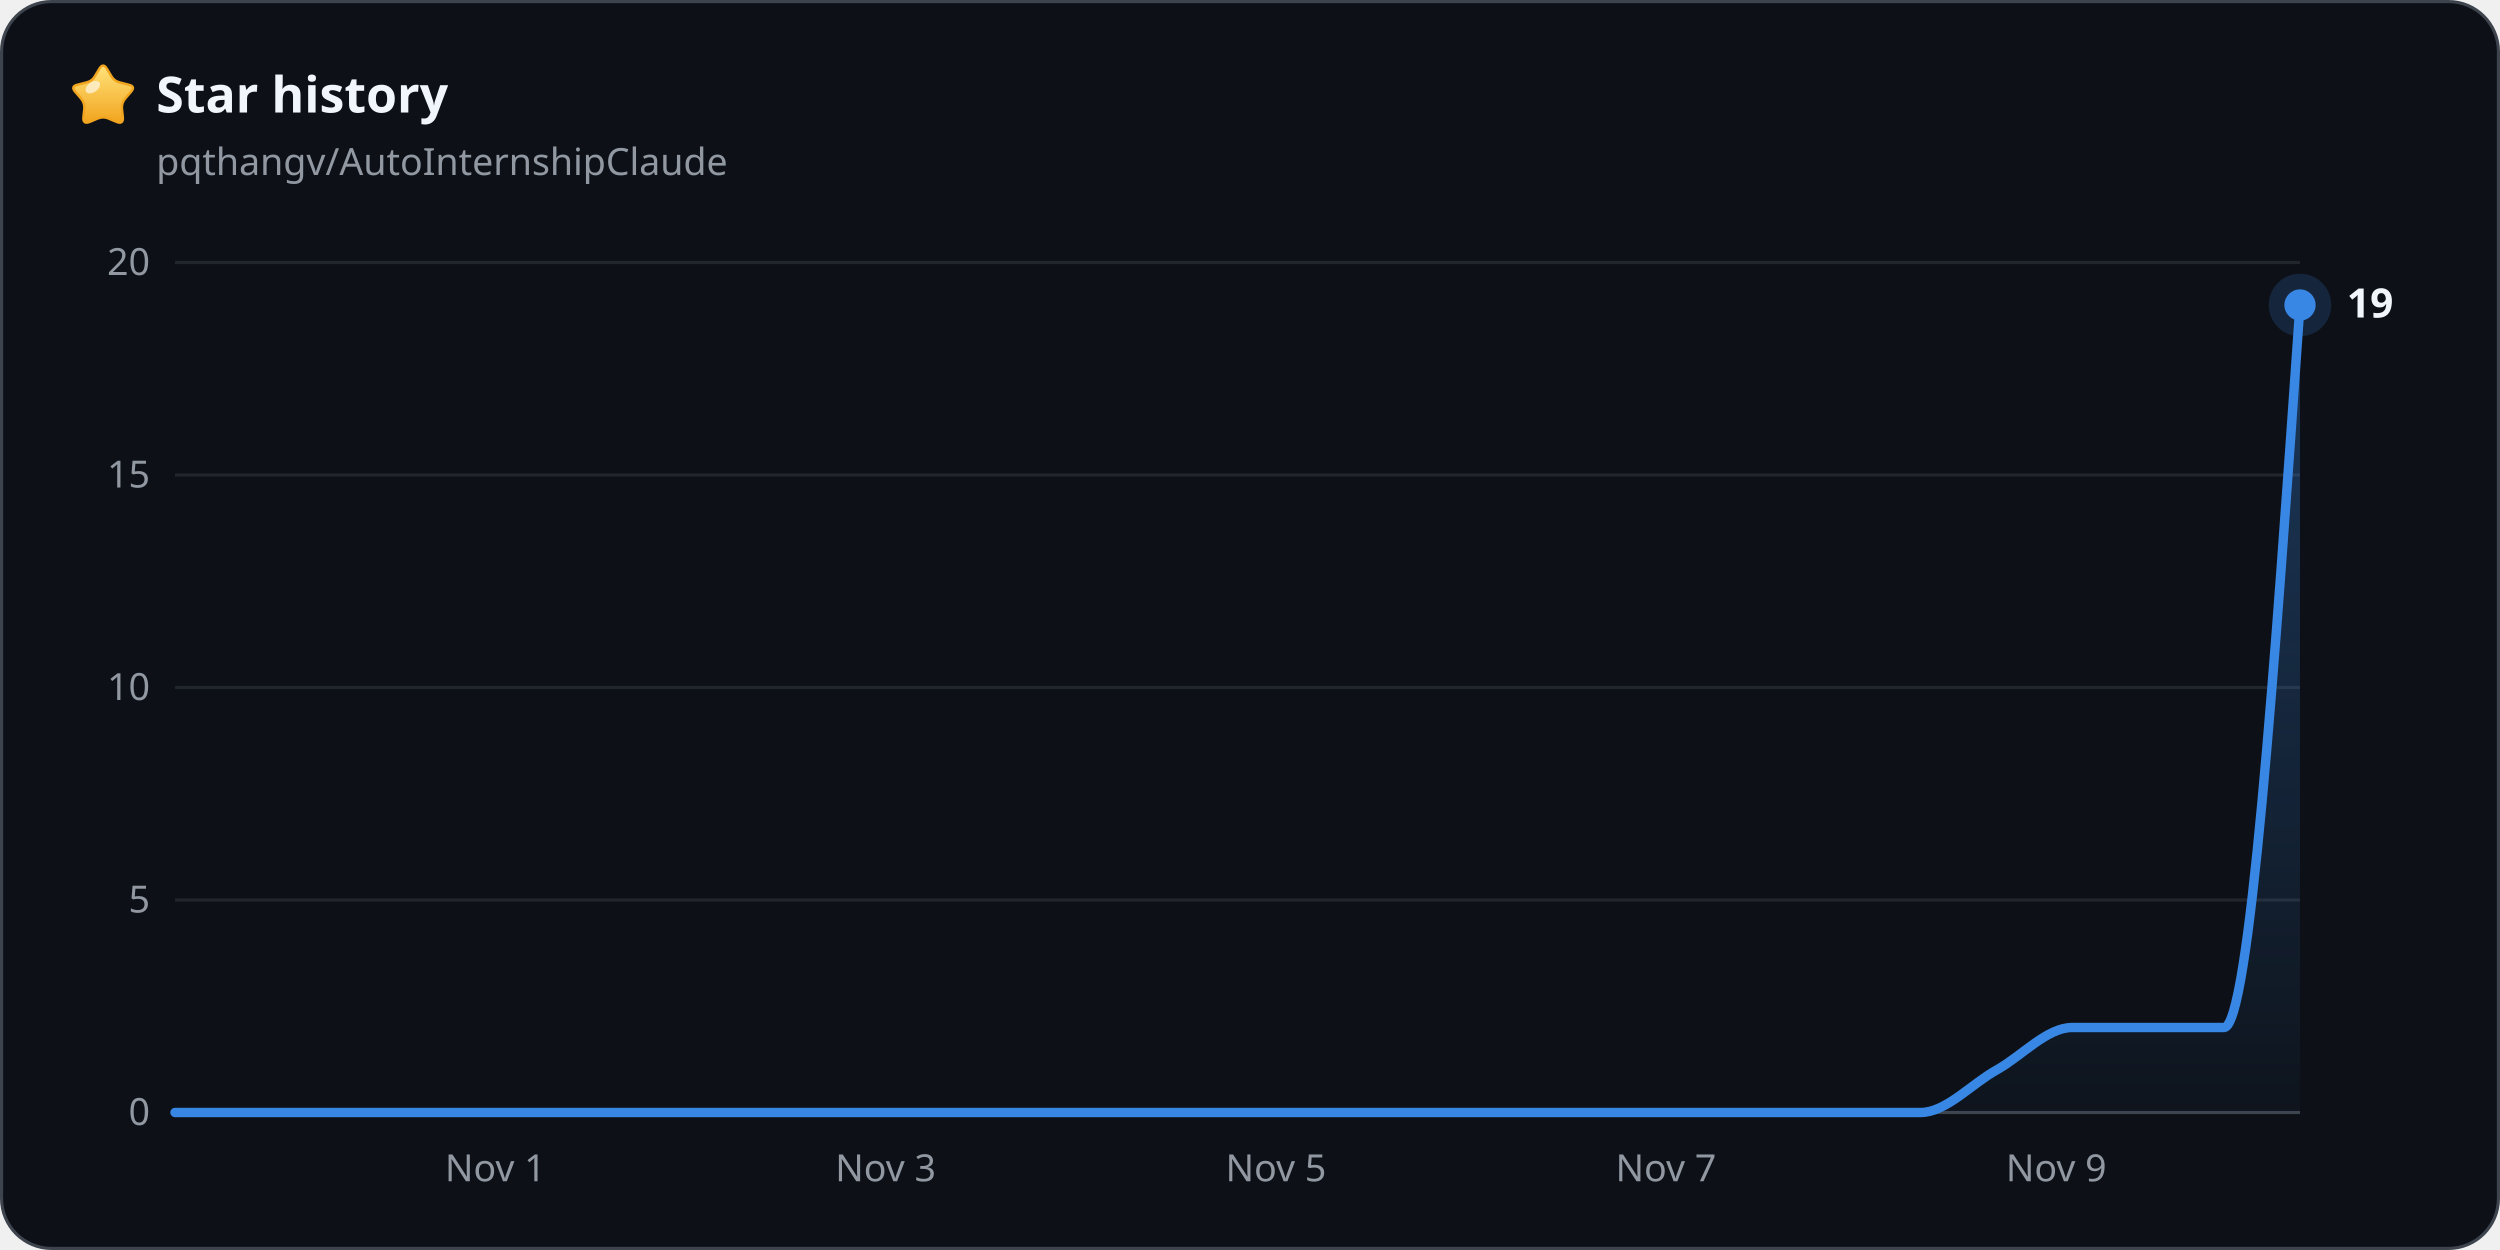
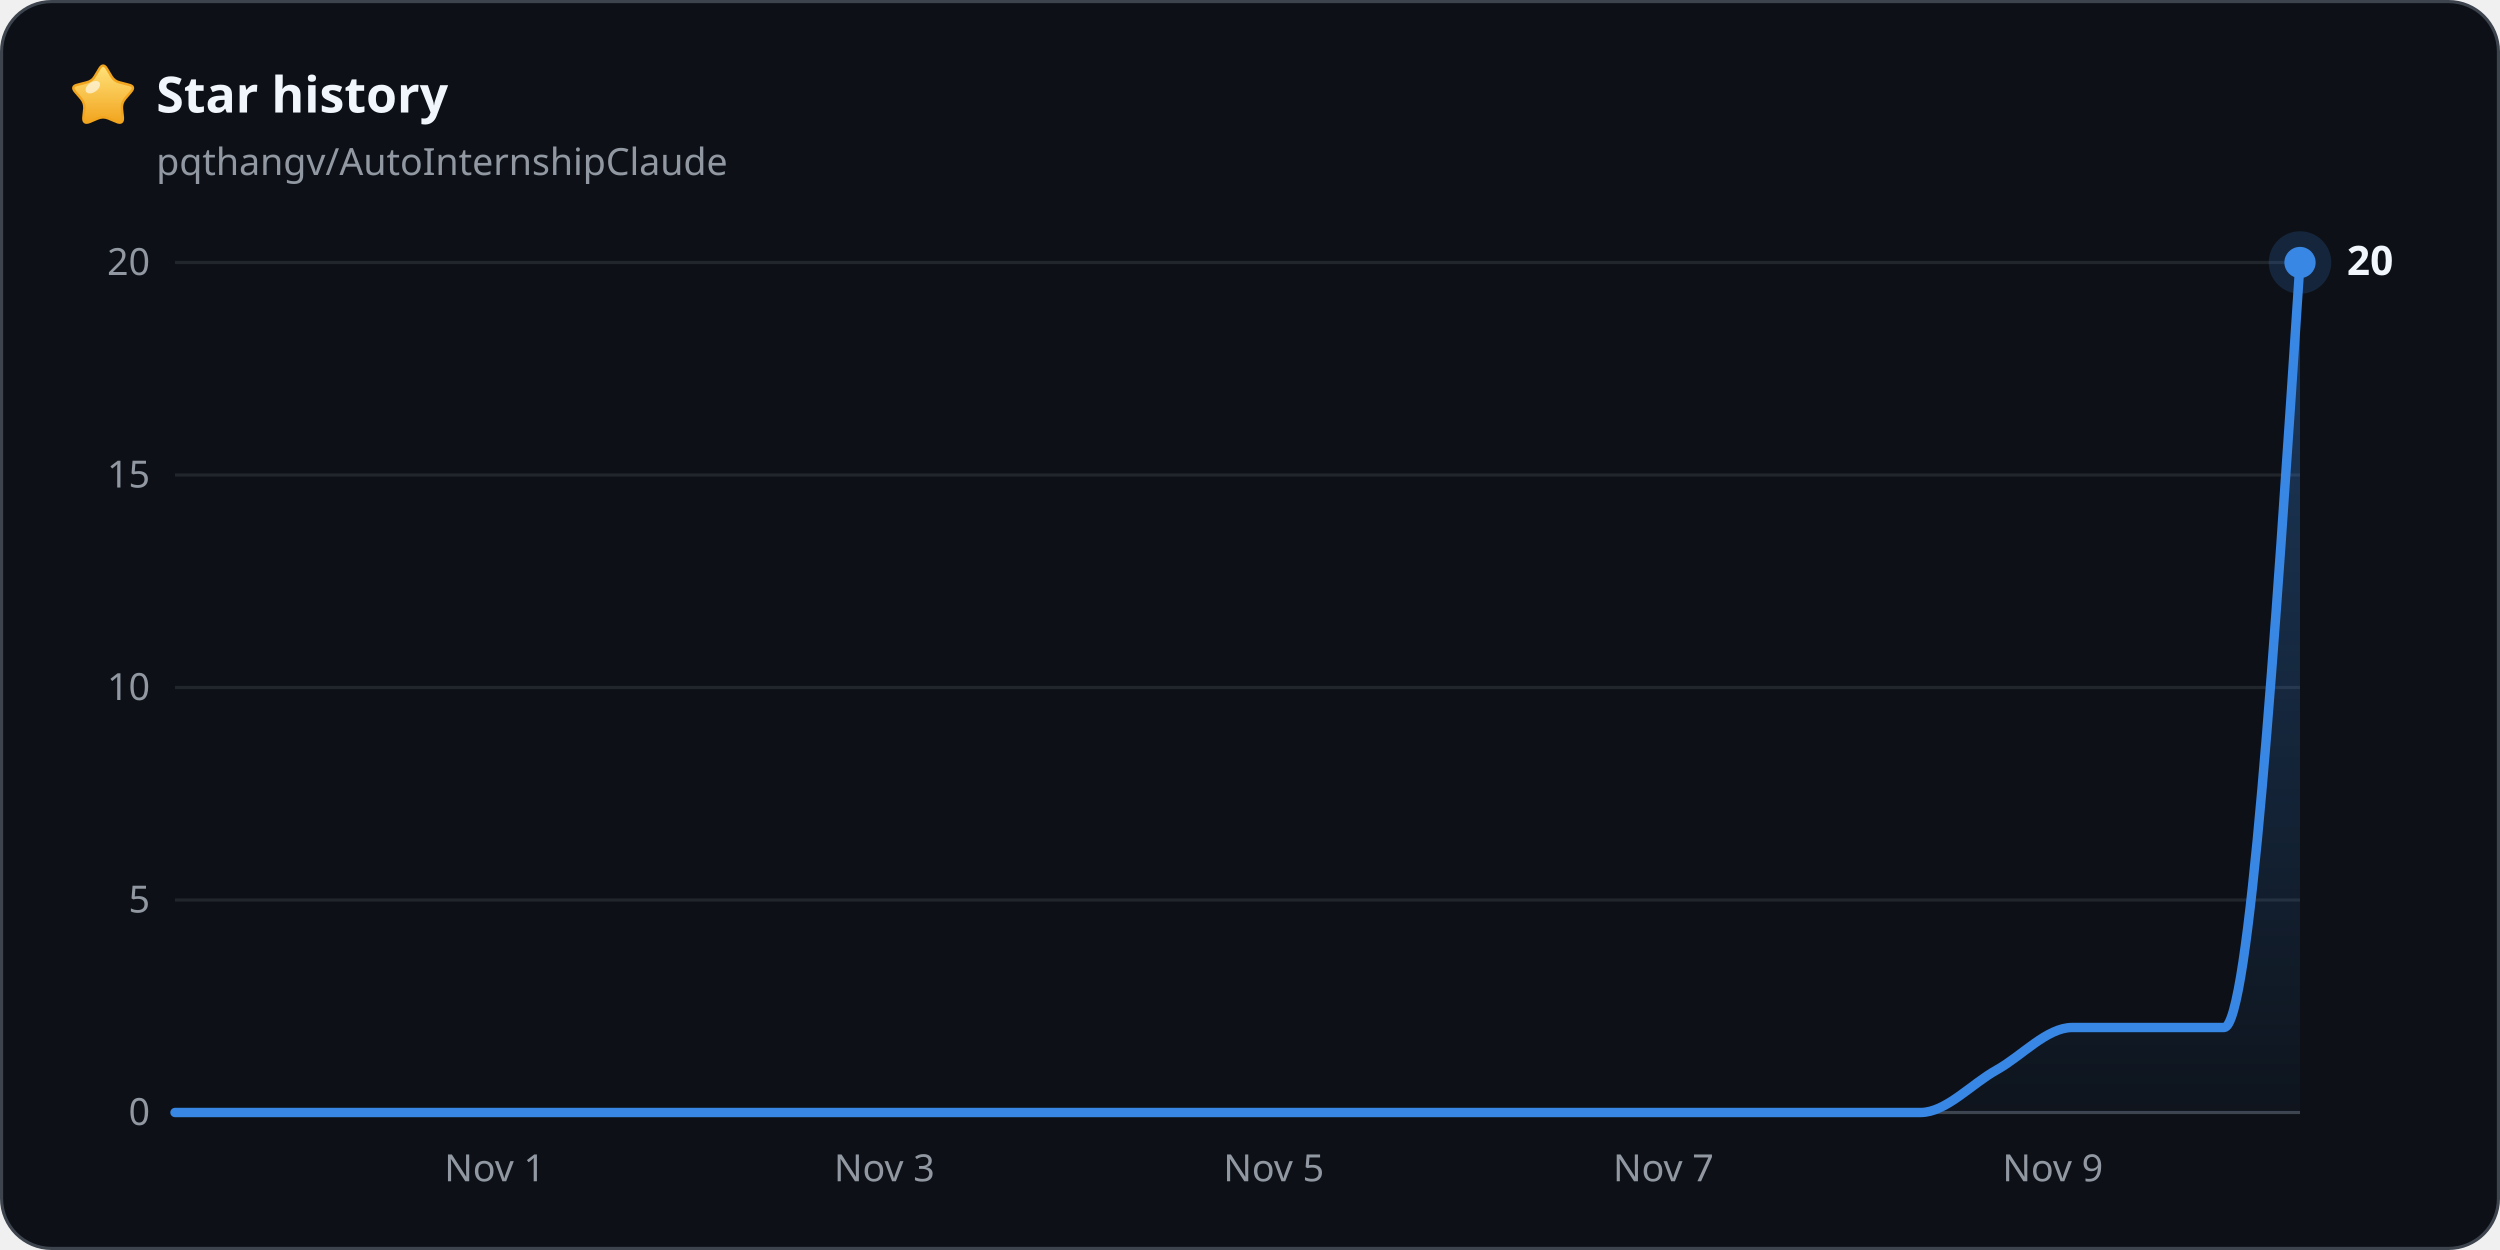
<svg xmlns="http://www.w3.org/2000/svg" width="800" height="400" viewBox="0 0 800 400" role="img" font-family="-apple-system, BlinkMacSystemFont, 'Segoe UI', 'Noto Sans', Helvetica, Arial, sans-serif">
  <rect x="0.5" y="0.5" width="799" height="399" rx="16" fill="#0d1117" stroke="#3d444d" />
  <defs>
    <linearGradient id="star-gold" x1="0" y1="0" x2="0" y2="1">
      <stop offset="0" stop-color="#ffe27a" />
      <stop offset="1" stop-color="#f2a51f" />
    </linearGradient>
  </defs>
  <path d="M31.8 22.0Q33.0 20.0 34.2 22.0L35.7 24.5Q36.6 26.0 38.4 26.4L41.1 27.1Q43.5 27.6 41.9 29.4L40.1 31.5Q38.9 32.9 39.0 34.7L39.3 37.5Q39.5 39.9 37.3 39.0L34.7 37.9Q33.0 37.2 31.3 37.9L28.7 39.0Q26.5 39.9 26.7 37.5L27.0 34.7Q27.1 32.9 25.9 31.5L24.1 29.4Q22.5 27.6 24.9 27.1L27.6 26.4Q29.4 26.0 30.3 24.5Z" fill="url(#star-gold)" stroke="#f2a51f" stroke-width="0.8" stroke-linejoin="round" />
  <ellipse cx="29.7" cy="27.9" rx="2.6" ry="1.6" transform="rotate(-35 29.7 27.9)" fill="#ffffff" fill-opacity="0.6" />
  <text x="50" y="36" font-size="16" font-weight="600" fill="#f0f6fc">Star history</text>
  <text x="50" y="56" font-size="12" fill="#9198a1">pqthangv/AutoInternshipClaude</text>
  <line x1="56" y1="356.0" x2="736" y2="356.0" stroke="#3d444d" stroke-width="1" />
  <text x="48" y="360.0" font-size="12" text-anchor="end" fill="#9198a1" style="font-variant-numeric: tabular-nums">0</text>
  <line x1="56" y1="288.0" x2="736" y2="288.0" stroke="#21262d" stroke-width="1" />
  <text x="48" y="292.0" font-size="12" text-anchor="end" fill="#9198a1" style="font-variant-numeric: tabular-nums">5</text>
  <line x1="56" y1="220.0" x2="736" y2="220.0" stroke="#21262d" stroke-width="1" />
  <text x="48" y="224.0" font-size="12" text-anchor="end" fill="#9198a1" style="font-variant-numeric: tabular-nums">10</text>
  <line x1="56" y1="152.0" x2="736" y2="152.0" stroke="#21262d" stroke-width="1" />
  <text x="48" y="156.0" font-size="12" text-anchor="end" fill="#9198a1" style="font-variant-numeric: tabular-nums">15</text>
  <line x1="56" y1="84.0" x2="736" y2="84.0" stroke="#21262d" stroke-width="1" />
  <text x="48" y="88.0" font-size="12" text-anchor="end" fill="#9198a1" style="font-variant-numeric: tabular-nums">20</text>
-   <text x="158.5" y="378" font-size="12" text-anchor="middle" fill="#9198a1">Nov 1</text>
-   <text x="283.4" y="378" font-size="12" text-anchor="middle" fill="#9198a1">Nov 3</text>
-   <text x="408.3" y="378" font-size="12" text-anchor="middle" fill="#9198a1">Nov 5</text>
-   <text x="533.1" y="378" font-size="12" text-anchor="middle" fill="#9198a1">Nov 7</text>
-   <text x="658.0" y="378" font-size="12" text-anchor="middle" fill="#9198a1">Nov 9</text>
+   <text x="158.3" y="378" font-size="12" text-anchor="middle" fill="#9198a1">Nov 1</text>
+   <text x="283.0" y="378" font-size="12" text-anchor="middle" fill="#9198a1">Nov 3</text>
+   <text x="407.6" y="378" font-size="12" text-anchor="middle" fill="#9198a1">Nov 5</text>
+   <text x="532.3" y="378" font-size="12" text-anchor="middle" fill="#9198a1">Nov 7</text>
+   <text x="656.9" y="378" font-size="12" text-anchor="middle" fill="#9198a1">Nov 9</text>
  <defs>
    <linearGradient id="area" gradientUnits="userSpaceOnUse" x1="0" y1="84" x2="0" y2="356">
      <stop offset="0" stop-color="#3987e5" stop-opacity="0.35" />
      <stop offset="1" stop-color="#3987e5" stop-opacity="0.03" />
    </linearGradient>
  </defs>
-   <path d="M56.0 356.0C64.1 356.0 72.2 356.0 80.3 356.0C88.4 356.0 96.5 356.0 104.6 356.0C112.7 356.0 120.8 356.0 128.9 356.0C137.0 356.0 145.0 356.0 153.1 356.0C161.2 356.0 169.3 356.0 177.4 356.0C185.5 356.0 193.6 356.0 201.7 356.0C209.8 356.0 217.9 356.0 226.0 356.0C234.1 356.0 242.2 356.0 250.3 356.0C258.4 356.0 266.5 356.0 274.6 356.0C282.7 356.0 290.8 356.0 298.9 356.0C307.0 356.0 315.0 356.0 323.1 356.0C331.2 356.0 339.3 356.0 347.4 356.0C355.5 356.0 363.6 356.0 371.7 356.0C379.8 356.0 387.9 356.0 396.0 356.0C404.1 356.0 412.2 356.0 420.3 356.0C428.4 356.0 436.5 356.0 444.6 356.0C452.7 356.0 460.8 356.0 468.9 356.0C477.0 356.0 485.0 356.0 493.1 356.0C501.2 356.0 509.3 356.0 517.4 356.0C525.5 356.0 533.6 356.0 541.7 356.0C549.8 356.0 557.9 356.0 566.0 356.0C574.1 356.0 582.2 356.0 590.3 356.0C598.4 356.0 606.5 356.0 614.6 356.0C622.7 356.0 630.8 346.9 638.9 342.4C647.0 337.9 655.0 328.8 663.1 328.8C671.2 328.8 679.3 328.8 687.4 328.8C695.5 328.8 703.6 328.8 711.7 328.8C719.8 328.8 727.9 213.2 736.0 97.6V356.0H56.0Z" fill="url(#area)" />
-   <path d="M56.0 356.0C64.1 356.0 72.2 356.0 80.3 356.0C88.4 356.0 96.5 356.0 104.6 356.0C112.7 356.0 120.8 356.0 128.9 356.0C137.0 356.0 145.0 356.0 153.1 356.0C161.2 356.0 169.3 356.0 177.4 356.0C185.5 356.0 193.6 356.0 201.7 356.0C209.8 356.0 217.9 356.0 226.0 356.0C234.1 356.0 242.2 356.0 250.3 356.0C258.4 356.0 266.5 356.0 274.6 356.0C282.7 356.0 290.8 356.0 298.9 356.0C307.0 356.0 315.0 356.0 323.1 356.0C331.2 356.0 339.3 356.0 347.4 356.0C355.5 356.0 363.6 356.0 371.7 356.0C379.8 356.0 387.9 356.0 396.0 356.0C404.1 356.0 412.2 356.0 420.3 356.0C428.4 356.0 436.5 356.0 444.6 356.0C452.7 356.0 460.8 356.0 468.9 356.0C477.0 356.0 485.0 356.0 493.1 356.0C501.2 356.0 509.3 356.0 517.4 356.0C525.5 356.0 533.6 356.0 541.7 356.0C549.8 356.0 557.9 356.0 566.0 356.0C574.1 356.0 582.2 356.0 590.3 356.0C598.4 356.0 606.5 356.0 614.6 356.0C622.7 356.0 630.8 346.9 638.9 342.4C647.0 337.9 655.0 328.8 663.1 328.8C671.2 328.8 679.3 328.8 687.4 328.8C695.5 328.8 703.6 328.8 711.7 328.8C719.8 328.8 727.9 213.2 736.0 97.6" fill="none" stroke="#3987e5" stroke-width="3" stroke-linejoin="round" stroke-linecap="round" />
-   <circle cx="736" cy="97.6" r="10" fill="#3987e5" fill-opacity="0.18" />
-   <circle cx="736" cy="97.6" r="5" fill="#3987e5" />
-   <text x="751" y="101.6" font-size="13" font-weight="600" fill="#f0f6fc">19</text>
+   <path d="M56.0 356.0C64.1 356.0 72.2 356.0 80.3 356.0C88.4 356.0 96.5 356.0 104.6 356.0C112.7 356.0 120.8 356.0 128.9 356.0C137.0 356.0 145.0 356.0 153.1 356.0C161.2 356.0 169.3 356.0 177.4 356.0C185.5 356.0 193.6 356.0 201.7 356.0C209.8 356.0 217.9 356.0 226.0 356.0C234.1 356.0 242.2 356.0 250.3 356.0C258.4 356.0 266.5 356.0 274.6 356.0C282.7 356.0 290.8 356.0 298.9 356.0C307.0 356.0 315.0 356.0 323.1 356.0C331.2 356.0 339.3 356.0 347.4 356.0C355.5 356.0 363.6 356.0 371.7 356.0C379.8 356.0 387.9 356.0 396.0 356.0C404.1 356.0 412.2 356.0 420.3 356.0C428.4 356.0 436.5 356.0 444.6 356.0C452.7 356.0 460.8 356.0 468.9 356.0C477.0 356.0 485.0 356.0 493.1 356.0C501.2 356.0 509.3 356.0 517.4 356.0C525.5 356.0 533.6 356.0 541.7 356.0C549.8 356.0 557.9 356.0 566.0 356.0C574.1 356.0 582.2 356.0 590.3 356.0C598.4 356.0 606.5 356.0 614.6 356.0C622.7 356.0 630.8 346.9 638.9 342.4C647.0 337.9 655.0 328.8 663.1 328.8C671.2 328.8 679.3 328.8 687.4 328.8C695.5 328.8 703.6 328.8 711.7 328.8C719.8 328.8 727.9 206.4 736.0 84.0V356.0H56.0Z" fill="url(#area)" />
+   <path d="M56.0 356.0C64.1 356.0 72.2 356.0 80.3 356.0C88.4 356.0 96.5 356.0 104.6 356.0C112.7 356.0 120.8 356.0 128.9 356.0C137.0 356.0 145.0 356.0 153.1 356.0C161.2 356.0 169.3 356.0 177.4 356.0C185.5 356.0 193.6 356.0 201.7 356.0C209.8 356.0 217.9 356.0 226.0 356.0C234.1 356.0 242.2 356.0 250.3 356.0C258.4 356.0 266.5 356.0 274.6 356.0C282.7 356.0 290.8 356.0 298.9 356.0C307.0 356.0 315.0 356.0 323.1 356.0C331.2 356.0 339.3 356.0 347.4 356.0C355.5 356.0 363.6 356.0 371.7 356.0C379.8 356.0 387.9 356.0 396.0 356.0C404.1 356.0 412.2 356.0 420.3 356.0C428.4 356.0 436.5 356.0 444.6 356.0C452.7 356.0 460.8 356.0 468.9 356.0C477.0 356.0 485.0 356.0 493.1 356.0C501.2 356.0 509.3 356.0 517.4 356.0C525.5 356.0 533.6 356.0 541.7 356.0C549.8 356.0 557.9 356.0 566.0 356.0C574.1 356.0 582.2 356.0 590.3 356.0C598.4 356.0 606.5 356.0 614.6 356.0C622.7 356.0 630.8 346.9 638.9 342.4C647.0 337.9 655.0 328.8 663.1 328.8C671.2 328.8 679.3 328.8 687.4 328.8C695.5 328.8 703.6 328.8 711.7 328.8C719.8 328.8 727.9 206.4 736.0 84.0" fill="none" stroke="#3987e5" stroke-width="3" stroke-linejoin="round" stroke-linecap="round" />
+   <circle cx="736" cy="84.0" r="10" fill="#3987e5" fill-opacity="0.18" />
+   <circle cx="736" cy="84.0" r="5" fill="#3987e5" />
+   <text x="751" y="88.0" font-size="13" font-weight="600" fill="#f0f6fc">20</text>
</svg>
